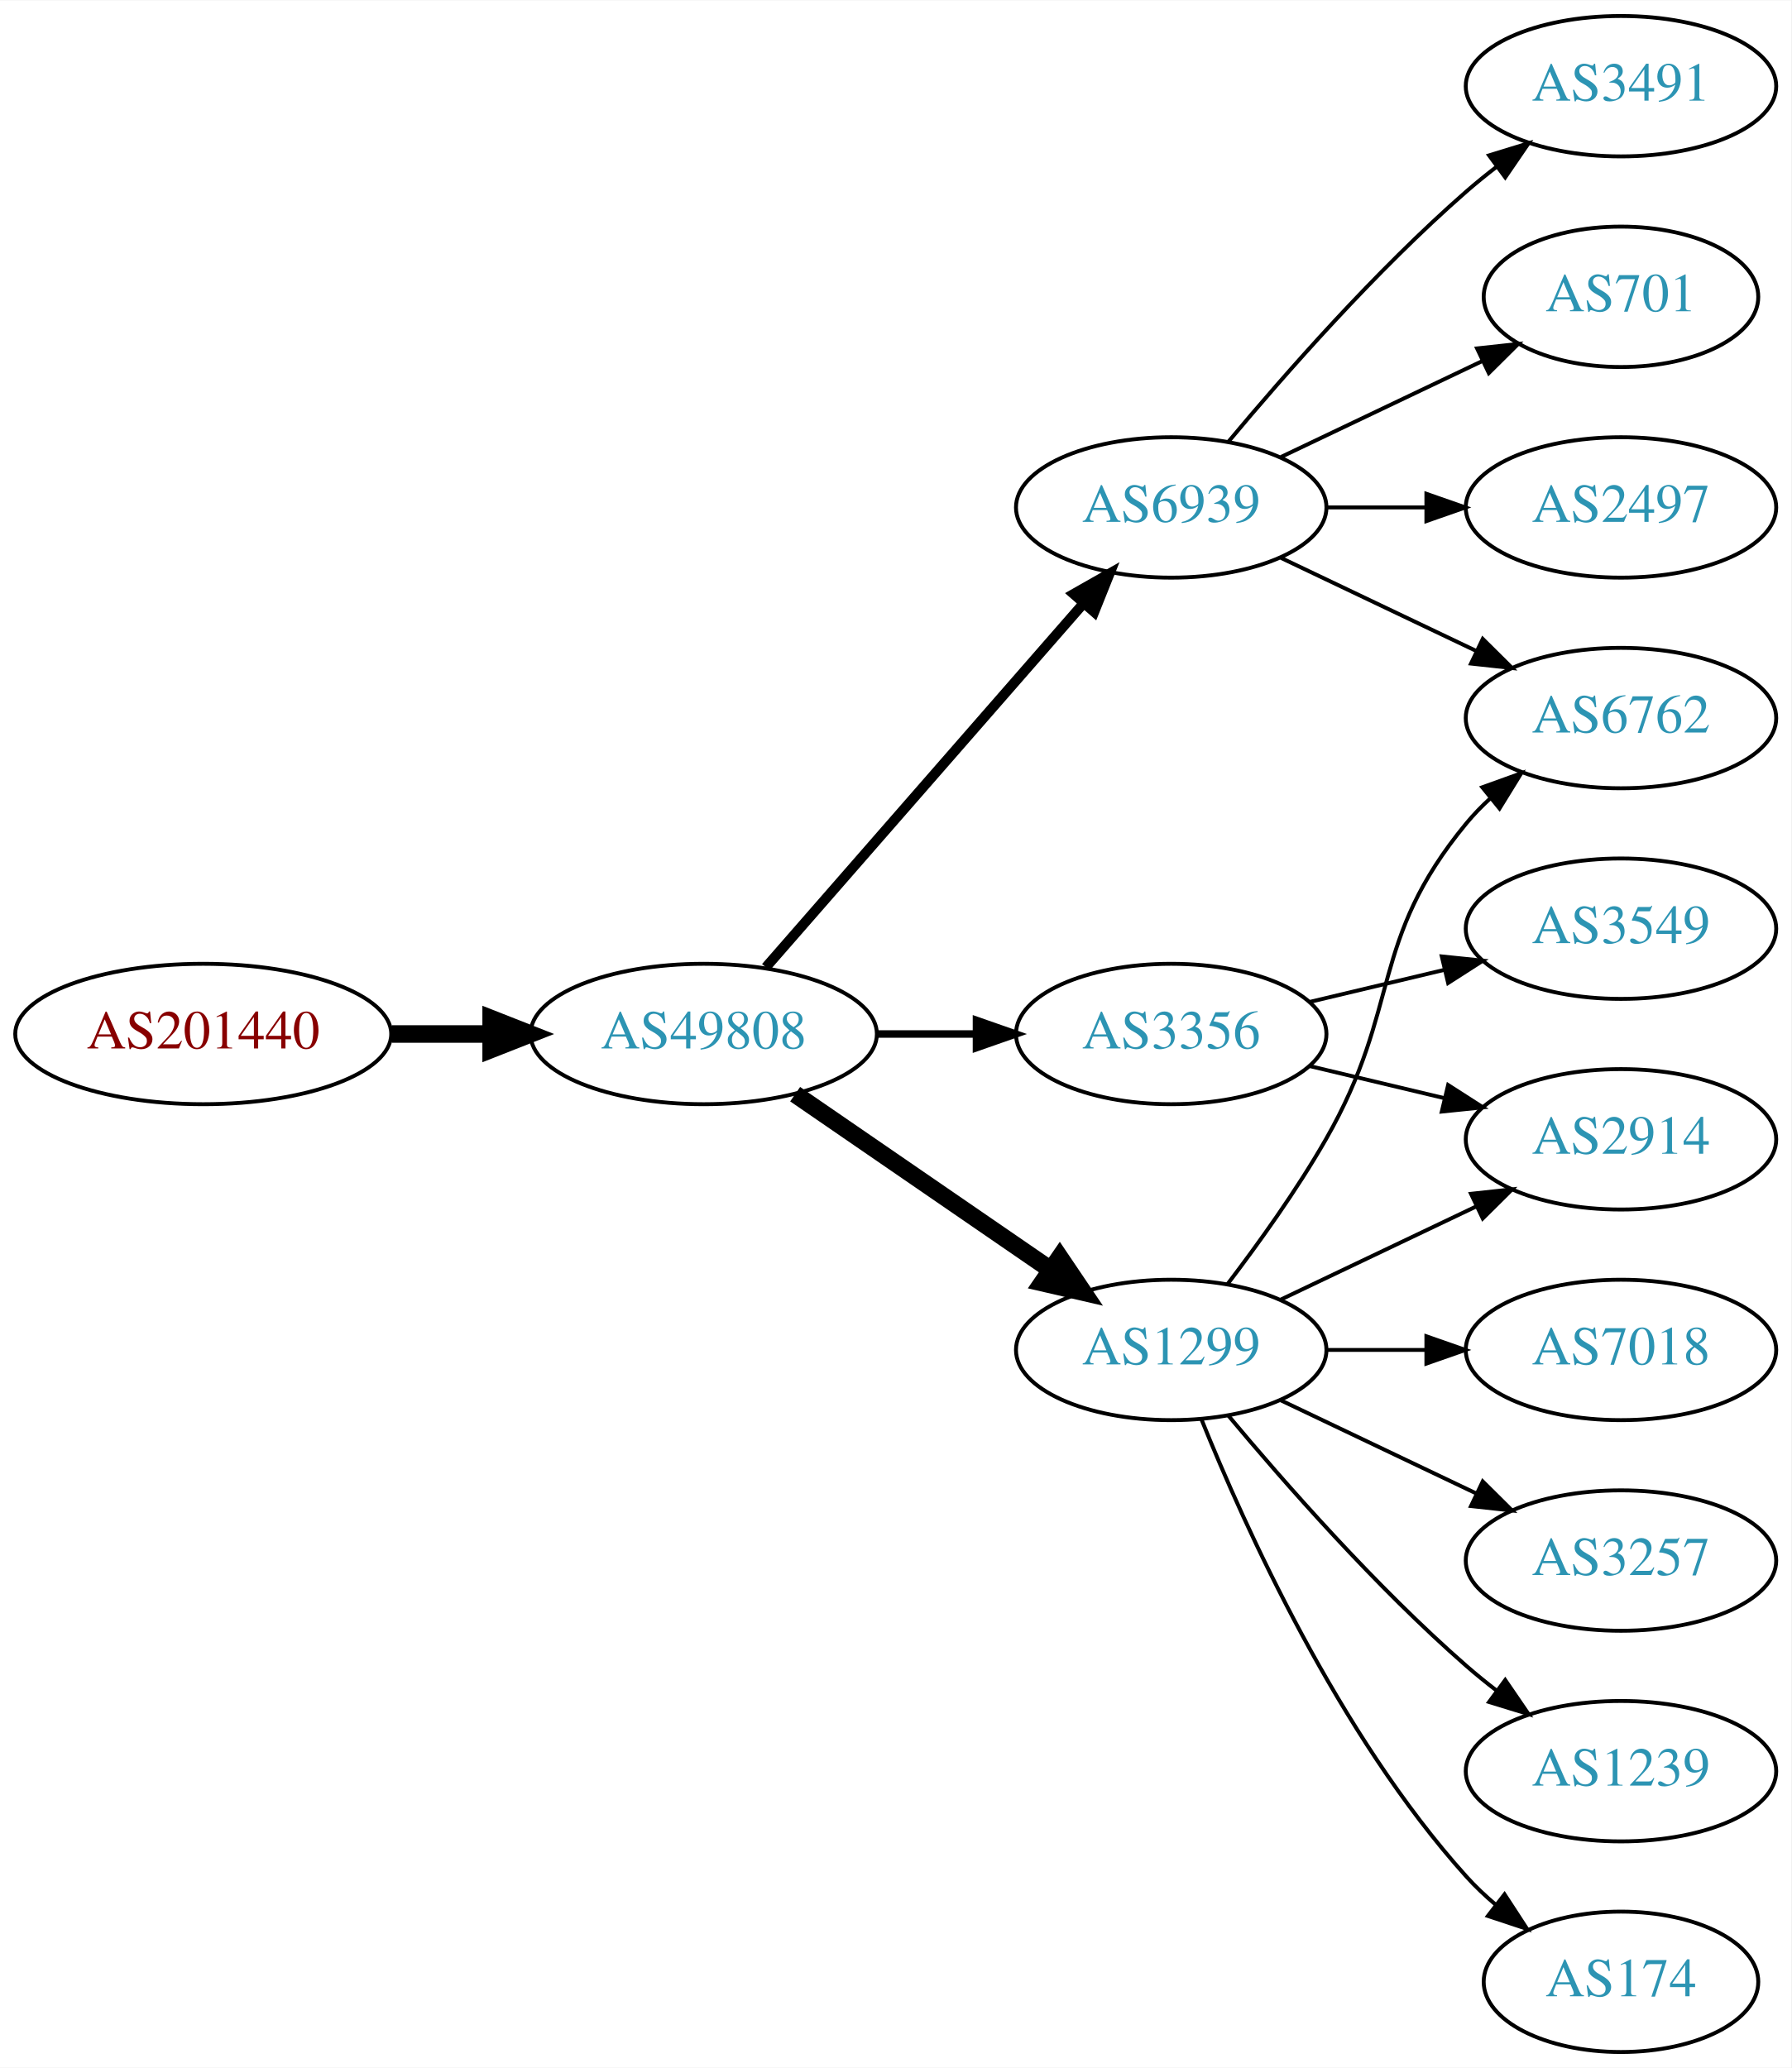
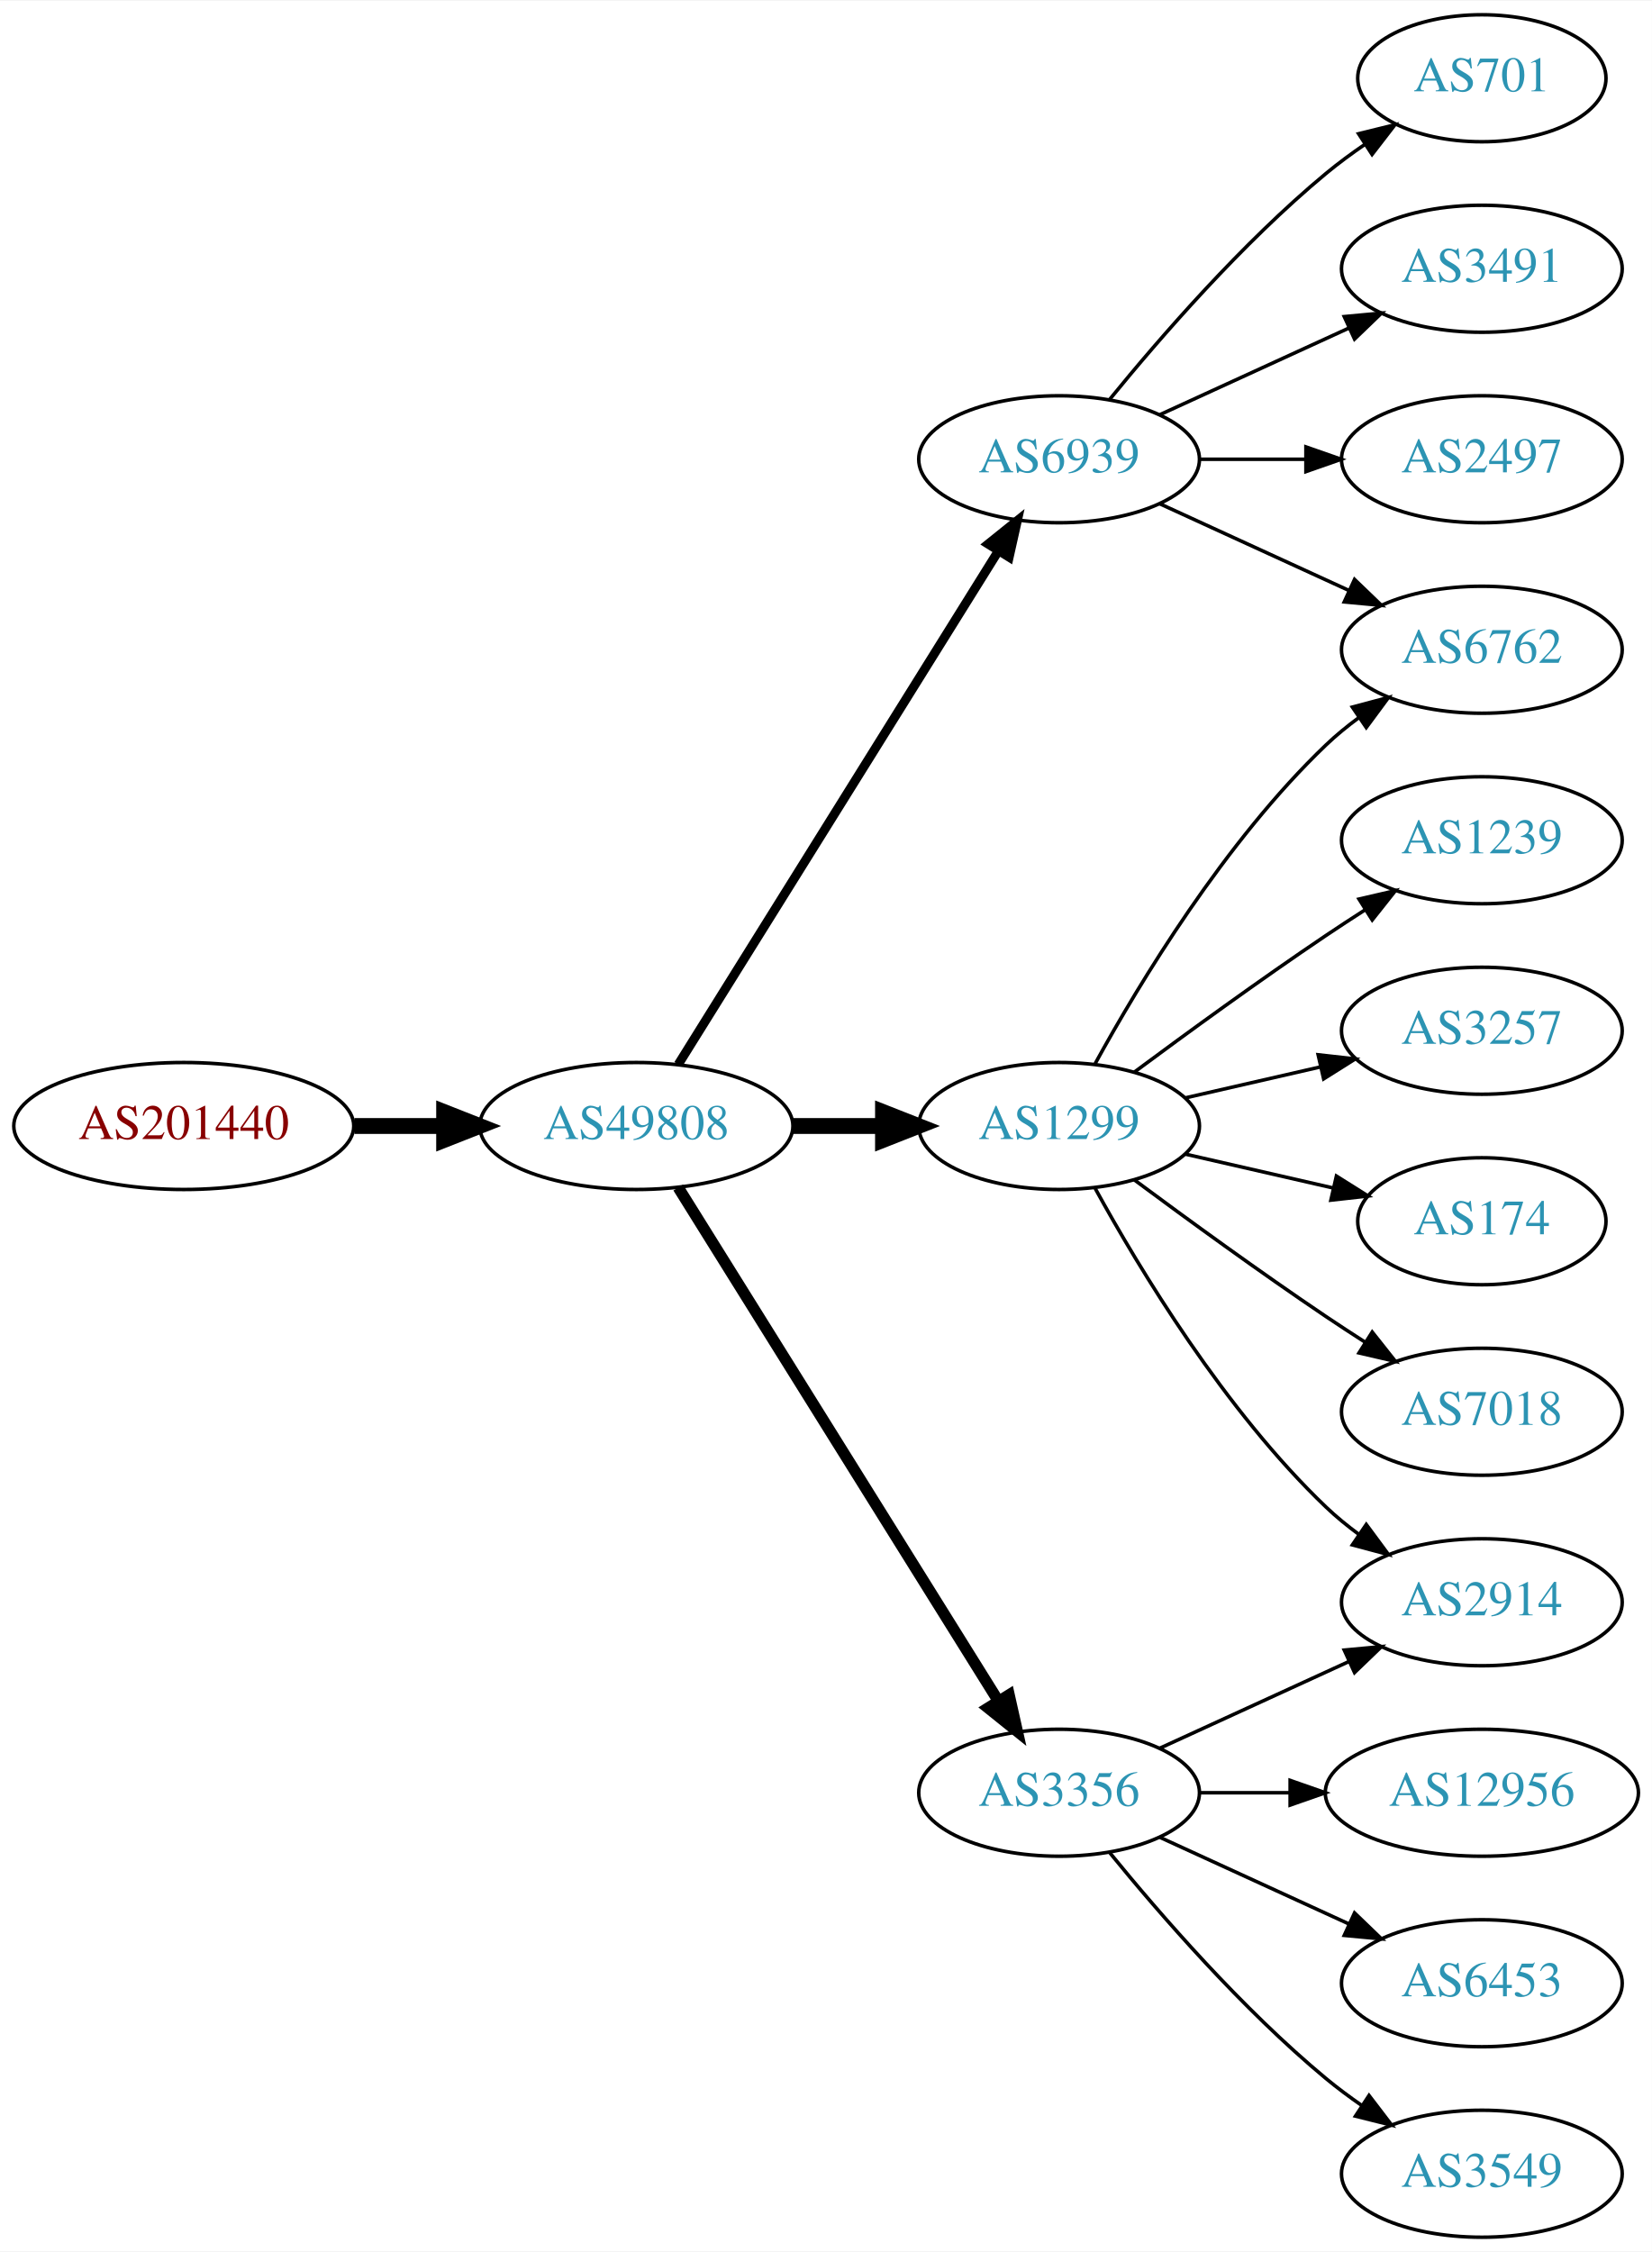
- <svg xmlns="http://www.w3.org/2000/svg" xmlns:xlink="http://www.w3.org/1999/xlink" width="459pt" height="530pt" viewBox="0.00 0.00 459.17 530.00">
-   <g id="graph0" class="graph" transform="scale(1 1) rotate(0) translate(4 526)">
-     <polygon fill="white" stroke="none" points="-4,4 -4,-526 455.17,-526 455.17,4 -4,4" />
+ <svg xmlns="http://www.w3.org/2000/svg" xmlns:xlink="http://www.w3.org/1999/xlink" width="468pt" height="638pt" viewBox="0.00 0.00 468.27 638.00">
+   <g id="graph0" class="graph" transform="scale(1 1) rotate(0) translate(4 634)">
+     <polygon fill="white" stroke="none" points="-4,4 -4,-634 464.269,-634 464.269,4 -4,4" />
    <g id="node1" class="node">
      <g id="a_node1">
        <a xlink:href="/asn/201440" xlink:title="AS201440 ~ BORBET Austria GmbH [AT]">
-           <ellipse fill="#ffffff" stroke="black" cx="48.096" cy="-261" rx="48.192" ry="18" />
-           <text text-anchor="middle" x="48.096" y="-257.3" font-family="Times,serif" font-size="14.00" fill="#880000">AS201440</text>
+           <ellipse fill="#ffffff" stroke="black" cx="48.096" cy="-315" rx="48.192" ry="18" />
+           <text text-anchor="middle" x="48.096" y="-311.3" font-family="Times,serif" font-size="14.00" fill="#880000">AS201440</text>
        </a>
      </g>
    </g>
    <g id="node2" class="node">
      <g id="a_node2">
        <a xlink:href="/asn/49808" xlink:title="AS49808 ~ POWERSPEED-AS [AT]">
-           <ellipse fill="#ffffff" stroke="black" cx="176.388" cy="-261" rx="44.393" ry="18" />
-           <text text-anchor="middle" x="176.388" y="-257.3" font-family="Times,serif" font-size="14.00" fill="#2c94b3">AS49808</text>
+           <ellipse fill="#ffffff" stroke="black" cx="176.388" cy="-315" rx="44.393" ry="18" />
+           <text text-anchor="middle" x="176.388" y="-311.3" font-family="Times,serif" font-size="14.00" fill="#2c94b3">AS49808</text>
        </a>
      </g>
    </g>
    <g id="edge1" class="edge">
-       <path fill="none" stroke="black" stroke-width="4.5" d="M96.481,-261C104.742,-261 113.386,-261 121.799,-261" />
-       <polygon fill="black" stroke="black" stroke-width="4.5" points="121.904,-264.938 131.904,-261 121.904,-257.063 121.904,-264.938" />
+       <path fill="none" stroke="black" stroke-width="4.5" d="M96.481,-315C104.742,-315 113.386,-315 121.799,-315" />
+       <polygon fill="black" stroke="black" stroke-width="4.5" points="121.904,-318.938 131.904,-315 121.904,-311.063 121.904,-318.938" />
    </g>
    <g id="node3" class="node">
      <g id="a_node3">
-         <a xlink:href="/asn/1299" xlink:title="AS1299 ~ Telia Carrier [EU]">
-           <ellipse fill="#ffffff" stroke="black" cx="296.23" cy="-180" rx="39.794" ry="18" />
-           <text text-anchor="middle" x="296.23" y="-176.3" font-family="Times,serif" font-size="14.00" fill="#2c94b3">AS1299</text>
+         <a xlink:href="/asn/6939" xlink:title="AS6939 ~ Hurricane Electric LLC [US]">
+           <ellipse fill="#ffffff" stroke="black" cx="296.23" cy="-504" rx="39.794" ry="18" />
+           <text text-anchor="middle" x="296.23" y="-500.3" font-family="Times,serif" font-size="14.00" fill="#2c94b3">AS6939</text>
        </a>
      </g>
    </g>
    <g id="edge2" class="edge">
-       <path fill="none" stroke="black" stroke-width="4.5" d="M199.83,-245.574C218.412,-232.802 244.972,-214.545 265.352,-200.537" />
-       <polygon fill="black" stroke="black" stroke-width="4.5" points="267.656,-203.731 273.666,-194.822 263.195,-197.242 267.656,-203.731" />
+       <path fill="none" stroke="black" stroke-width="2.571" d="M188.263,-332.442C209.046,-365.775 254.507,-438.686 278.935,-477.866" />
+       <polygon fill="black" stroke="black" stroke-width="2.571" points="276.12,-479.966 284.381,-486.6 282.06,-476.263 276.12,-479.966" />
    </g>
    <g id="node4" class="node">
      <g id="a_node4">
-         <a xlink:href="/asn/6939" xlink:title="AS6939 ~ Hurricane Electric LLC [US]">
-           <ellipse fill="#ffffff" stroke="black" cx="296.23" cy="-396" rx="39.794" ry="18" />
-           <text text-anchor="middle" x="296.23" y="-392.3" font-family="Times,serif" font-size="14.00" fill="#2c94b3">AS6939</text>
+         <a xlink:href="/asn/1299" xlink:title="AS1299 ~ Telia Carrier [EU]">
+           <ellipse fill="#ffffff" stroke="black" cx="296.23" cy="-315" rx="39.794" ry="18" />
+           <text text-anchor="middle" x="296.23" y="-311.3" font-family="Times,serif" font-size="14.00" fill="#2c94b3">AS1299</text>
        </a>
      </g>
    </g>
    <g id="edge3" class="edge">
-       <path fill="none" stroke="black" stroke-width="2.571" d="M192.312,-278.098C212.855,-301.631 249.974,-344.155 273.571,-371.187" />
-       <polygon fill="black" stroke="black" stroke-width="2.571" points="271.214,-373.809 280.426,-379.041 276.487,-369.206 271.214,-373.809" />
+       <path fill="none" stroke="black" stroke-width="4.5" d="M220.599,-315C228.911,-315 237.674,-315 246.156,-315" />
+       <polygon fill="black" stroke="black" stroke-width="4.5" points="246.315,-318.938 256.315,-315 246.315,-311.063 246.315,-318.938" />
    </g>
    <g id="node5" class="node">
      <g id="a_node5">
        <a xlink:href="/asn/3356" xlink:title="AS3356 ~ Level 3 Parent, LLC [US]">
-           <ellipse fill="#ffffff" stroke="black" cx="296.23" cy="-261" rx="39.794" ry="18" />
-           <text text-anchor="middle" x="296.23" y="-257.3" font-family="Times,serif" font-size="14.00" fill="#2c94b3">AS3356</text>
+           <ellipse fill="#ffffff" stroke="black" cx="296.23" cy="-126" rx="39.794" ry="18" />
+           <text text-anchor="middle" x="296.23" y="-122.3" font-family="Times,serif" font-size="14.00" fill="#2c94b3">AS3356</text>
        </a>
      </g>
    </g>
    <g id="edge4" class="edge">
-       <path fill="none" stroke="black" stroke-width="1.929" d="M220.599,-261C228.911,-261 237.674,-261 246.156,-261" />
-       <polygon fill="black" stroke="black" stroke-width="1.929" points="246.315,-264.5 256.315,-261 246.315,-257.5 246.315,-264.5" />
+       <path fill="none" stroke="black" stroke-width="3.214" d="M188.263,-297.558C209.046,-264.225 254.507,-191.314 278.935,-152.134" />
+       <polygon fill="black" stroke="black" stroke-width="3.214" points="282.06,-153.737 284.381,-143.4 276.12,-150.034 282.06,-153.737" />
+     </g>
+     <g id="node6" class="node">
+       <g id="a_node6">
+         <a xlink:href="/asn/701" xlink:title="AS701 ~ UUNET [US]">
+           <ellipse fill="#ffffff" stroke="black" cx="416.073" cy="-612" rx="35.194" ry="18" />
+           <text text-anchor="middle" x="416.073" y="-608.3" font-family="Times,serif" font-size="14.00" fill="#2c94b3">AS701</text>
+         </a>
+       </g>
+     </g>
+     <g id="edge5" class="edge">
+       <path fill="none" stroke="black" d="M310.649,-521.065C324.764,-538.375 348.178,-565.345 371.877,-585 375.34,-587.872 379.132,-590.669 382.987,-593.308" />
+       <polygon fill="black" stroke="black" points="381.129,-596.275 391.419,-598.797 384.948,-590.408 381.129,-596.275" />
+     </g>
+     <g id="node7" class="node">
+       <g id="a_node7">
+         <a xlink:href="/asn/3491" xlink:title="AS3491 ~ PCCW Global, Inc. [US]">
+           <ellipse fill="#ffffff" stroke="black" cx="416.073" cy="-558" rx="39.794" ry="18" />
+           <text text-anchor="middle" x="416.073" y="-554.3" font-family="Times,serif" font-size="14.00" fill="#2c94b3">AS3491</text>
+         </a>
+       </g>
+     </g>
+     <g id="edge6" class="edge">
+       <path fill="none" stroke="black" d="M324.859,-516.661C340.816,-523.973 361.087,-533.261 378.369,-541.181" />
+       <polygon fill="black" stroke="black" points="377.068,-544.435 387.617,-545.419 379.984,-538.071 377.068,-544.435" />
    </g>
    <g id="node8" class="node">
      <g id="a_node8">
        <a xlink:href="/asn/6762" xlink:title="AS6762 ~ TELECOM ITALIA SPARKLE S.p.A. [IT]">
-           <ellipse fill="#ffffff" stroke="black" cx="411.523" cy="-342" rx="39.794" ry="18" />
-           <text text-anchor="middle" x="411.523" y="-338.3" font-family="Times,serif" font-size="14.00" fill="#2c94b3">AS6762</text>
-         </a>
-       </g>
-     </g>
-     <g id="edge13" class="edge">
-       <path fill="none" stroke="black" d="M310.691,-196.913C318.584,-207.27 328.434,-220.992 335.877,-234 355.441,-268.194 346.812,-284.606 371.877,-315 373.732,-317.25 375.819,-319.396 378.038,-321.424" />
-       <polygon fill="black" stroke="black" points="375.973,-324.256 385.942,-327.844 380.386,-318.823 375.973,-324.256" />
+           <ellipse fill="#ffffff" stroke="black" cx="416.073" cy="-450" rx="39.794" ry="18" />
+           <text text-anchor="middle" x="416.073" y="-446.3" font-family="Times,serif" font-size="14.00" fill="#2c94b3">AS6762</text>
+         </a>
+       </g>
+     </g>
+     <g id="edge7" class="edge">
+       <path fill="none" stroke="black" d="M324.859,-491.339C340.816,-484.027 361.087,-474.739 378.369,-466.819" />
+       <polygon fill="black" stroke="black" points="379.984,-469.929 387.617,-462.581 377.068,-463.565 379.984,-469.929" />
+     </g>
+     <g id="node9" class="node">
+       <g id="a_node9">
+         <a xlink:href="/asn/2497" xlink:title="AS2497 ~ Internet Initiative Japan Inc. [JP]">
+           <ellipse fill="#ffffff" stroke="black" cx="416.073" cy="-504" rx="39.794" ry="18" />
+           <text text-anchor="middle" x="416.073" y="-500.3" font-family="Times,serif" font-size="14.00" fill="#2c94b3">AS2497</text>
+         </a>
+       </g>
+     </g>
+     <g id="edge8" class="edge">
+       <path fill="none" stroke="black" d="M336.143,-504C345.696,-504 356.046,-504 366.008,-504" />
+       <polygon fill="black" stroke="black" points="366.201,-507.5 376.201,-504 366.201,-500.5 366.201,-507.5" />
+     </g>
+     <g id="edge10" class="edge">
+       <path fill="none" stroke="black" d="M306.471,-332.713C319.017,-355.561 343.194,-395.611 371.877,-423 374.745,-425.739 377.934,-428.347 381.243,-430.785" />
+       <polygon fill="black" stroke="black" points="379.366,-433.742 389.602,-436.477 383.306,-427.956 379.366,-433.742" />
+     </g>
+     <g id="node10" class="node">
+       <g id="a_node10">
+         <a xlink:href="/asn/1239" xlink:title="AS1239 ~ Sprint [US]">
+           <ellipse fill="#ffffff" stroke="black" cx="416.073" cy="-396" rx="39.794" ry="18" />
+           <text text-anchor="middle" x="416.073" y="-392.3" font-family="Times,serif" font-size="14.00" fill="#2c94b3">AS1239</text>
+         </a>
+       </g>
+     </g>
+     <g id="edge9" class="edge">
+       <path fill="none" stroke="black" d="M317.56,-330.277C332.423,-341.304 353.167,-356.407 371.877,-369 375.426,-371.389 379.176,-373.839 382.924,-376.242" />
+       <polygon fill="black" stroke="black" points="381.251,-379.325 391.573,-381.712 384.993,-373.409 381.251,-379.325" />
    </g>
    <g id="node11" class="node">
      <g id="a_node11">
-         <a xlink:href="/asn/2914" xlink:title="AS2914 ~ NTT America, Inc. [US]">
-           <ellipse fill="#ffffff" stroke="black" cx="411.523" cy="-234" rx="39.794" ry="18" />
-           <text text-anchor="middle" x="411.523" y="-230.3" font-family="Times,serif" font-size="14.00" fill="#2c94b3">AS2914</text>
-         </a>
-       </g>
-     </g>
-     <g id="edge15" class="edge">
-       <path fill="none" stroke="black" d="M324.367,-192.934C339.361,-200.081 358.182,-209.052 374.405,-216.785" />
-       <polygon fill="black" stroke="black" points="373.075,-220.028 383.608,-221.171 376.087,-213.709 373.075,-220.028" />
+         <a xlink:href="/asn/3257" xlink:title="AS3257 ~ GTT [DE]">
+           <ellipse fill="#ffffff" stroke="black" cx="416.073" cy="-342" rx="39.794" ry="18" />
+           <text text-anchor="middle" x="416.073" y="-338.3" font-family="Times,serif" font-size="14.00" fill="#2c94b3">AS3257</text>
+         </a>
+       </g>
+     </g>
+     <g id="edge11" class="edge">
+       <path fill="none" stroke="black" d="M331.949,-322.955C343.949,-325.704 357.57,-328.825 370.263,-331.733" />
+       <polygon fill="black" stroke="black" points="369.665,-335.187 380.194,-334.009 371.229,-328.364 369.665,-335.187" />
    </g>
    <g id="node12" class="node">
      <g id="a_node12">
-         <a xlink:href="/asn/1239" xlink:title="AS1239 ~ Sprint [US]">
-           <ellipse fill="#ffffff" stroke="black" cx="411.523" cy="-72" rx="39.794" ry="18" />
-           <text text-anchor="middle" x="411.523" y="-68.3" font-family="Times,serif" font-size="14.00" fill="#2c94b3">AS1239</text>
-         </a>
-       </g>
-     </g>
-     <g id="edge11" class="edge">
-       <path fill="none" stroke="black" d="M310.86,-163.183C325.143,-146.071 348.689,-119.255 371.877,-99 374.342,-96.846 376.981,-94.706 379.678,-92.628" />
-       <polygon fill="black" stroke="black" points="381.851,-95.375 387.832,-86.63 377.703,-89.736 381.851,-95.375" />
+         <a xlink:href="/asn/2914" xlink:title="AS2914 ~ NTT America, Inc. [US]">
+           <ellipse fill="#ffffff" stroke="black" cx="416.073" cy="-180" rx="39.794" ry="18" />
+           <text text-anchor="middle" x="416.073" y="-176.3" font-family="Times,serif" font-size="14.00" fill="#2c94b3">AS2914</text>
+         </a>
+       </g>
+     </g>
+     <g id="edge12" class="edge">
+       <path fill="none" stroke="black" d="M306.471,-297.287C319.017,-274.439 343.194,-234.389 371.877,-207 374.745,-204.261 377.934,-201.653 381.243,-199.215" />
+       <polygon fill="black" stroke="black" points="383.306,-202.044 389.602,-193.523 379.366,-196.258 383.306,-202.044" />
    </g>
    <g id="node13" class="node">
      <g id="a_node13">
        <a xlink:href="/asn/174" xlink:title="AS174 ~ Cogent Communications [US]">
-           <ellipse fill="#ffffff" stroke="black" cx="411.523" cy="-18" rx="35.194" ry="18" />
-           <text text-anchor="middle" x="411.523" y="-14.3" font-family="Times,serif" font-size="14.00" fill="#2c94b3">AS174</text>
-         </a>
-       </g>
-     </g>
-     <g id="edge12" class="edge">
-       <path fill="none" stroke="black" d="M303.978,-162.213C315.029,-134.757 339.082,-81.422 371.877,-45 374.192,-42.428 376.797,-39.969 379.533,-37.657" />
-       <polygon fill="black" stroke="black" points="381.671,-40.428 387.456,-31.552 377.398,-34.883 381.671,-40.428" />
+           <ellipse fill="#ffffff" stroke="black" cx="416.073" cy="-288" rx="35.194" ry="18" />
+           <text text-anchor="middle" x="416.073" y="-284.3" font-family="Times,serif" font-size="14.00" fill="#2c94b3">AS174</text>
+         </a>
+       </g>
+     </g>
+     <g id="edge13" class="edge">
+       <path fill="none" stroke="black" d="M331.949,-307.045C345.042,-304.045 360.064,-300.604 373.705,-297.478" />
+       <polygon fill="black" stroke="black" points="374.846,-300.807 383.812,-295.162 373.283,-293.984 374.846,-300.807" />
    </g>
    <g id="node14" class="node">
      <g id="a_node14">
        <a xlink:href="/asn/7018" xlink:title="AS7018 ~ AT&amp;T Services, Inc. [US]">
-           <ellipse fill="#ffffff" stroke="black" cx="411.523" cy="-180" rx="39.794" ry="18" />
-           <text text-anchor="middle" x="411.523" y="-176.3" font-family="Times,serif" font-size="14.00" fill="#2c94b3">AS7018</text>
+           <ellipse fill="#ffffff" stroke="black" cx="416.073" cy="-234" rx="39.794" ry="18" />
+           <text text-anchor="middle" x="416.073" y="-230.3" font-family="Times,serif" font-size="14.00" fill="#2c94b3">AS7018</text>
        </a>
      </g>
    </g>
    <g id="edge14" class="edge">
-       <path fill="none" stroke="black" d="M335.902,-180C344.105,-180 352.869,-180 361.401,-180" />
-       <polygon fill="black" stroke="black" points="361.641,-183.5 371.641,-180 361.641,-176.5 361.641,-183.5" />
+       <path fill="none" stroke="black" d="M317.56,-299.723C332.423,-288.696 353.167,-273.593 371.877,-261 375.426,-258.611 379.176,-256.161 382.924,-253.758" />
+       <polygon fill="black" stroke="black" points="384.993,-256.591 391.573,-248.288 381.251,-250.675 384.993,-256.591" />
+     </g>
+     <g id="edge15" class="edge">
+       <path fill="none" stroke="black" d="M324.859,-138.661C340.816,-145.973 361.087,-155.261 378.369,-163.181" />
+       <polygon fill="black" stroke="black" points="377.068,-166.435 387.617,-167.419 379.984,-160.071 377.068,-166.435" />
    </g>
    <g id="node15" class="node">
      <g id="a_node15">
-         <a xlink:href="/asn/3257" xlink:title="AS3257 ~ GTT [DE]">
-           <ellipse fill="#ffffff" stroke="black" cx="411.523" cy="-126" rx="39.794" ry="18" />
-           <text text-anchor="middle" x="411.523" y="-122.3" font-family="Times,serif" font-size="14.00" fill="#2c94b3">AS3257</text>
+         <a xlink:href="/asn/12956" xlink:title="AS12956 ~ TELXIUS [ES]">
+           <ellipse fill="#ffffff" stroke="black" cx="416.073" cy="-126" rx="44.393" ry="18" />
+           <text text-anchor="middle" x="416.073" y="-122.3" font-family="Times,serif" font-size="14.00" fill="#2c94b3">AS12956</text>
        </a>
      </g>
    </g>
    <g id="edge16" class="edge">
-       <path fill="none" stroke="black" d="M324.367,-167.066C339.361,-159.919 358.182,-150.948 374.405,-143.215" />
-       <polygon fill="black" stroke="black" points="376.087,-146.291 383.608,-138.829 373.075,-139.972 376.087,-146.291" />
-     </g>
-     <g id="node6" class="node">
-       <g id="a_node6">
-         <a xlink:href="/asn/3491" xlink:title="AS3491 ~ PCCW Global, Inc. [US]">
-           <ellipse fill="#ffffff" stroke="black" cx="411.523" cy="-504" rx="39.794" ry="18" />
-           <text text-anchor="middle" x="411.523" y="-500.3" font-family="Times,serif" font-size="14.00" fill="#2c94b3">AS3491</text>
-         </a>
-       </g>
-     </g>
-     <g id="edge5" class="edge">
-       <path fill="none" stroke="black" d="M310.86,-412.817C325.143,-429.929 348.689,-456.745 371.877,-477 374.342,-479.154 376.981,-481.294 379.678,-483.372" />
-       <polygon fill="black" stroke="black" points="377.703,-486.264 387.832,-489.37 381.851,-480.625 377.703,-486.264" />
-     </g>
-     <g id="node7" class="node">
-       <g id="a_node7">
-         <a xlink:href="/asn/701" xlink:title="AS701 ~ UUNET [US]">
-           <ellipse fill="#ffffff" stroke="black" cx="411.523" cy="-450" rx="35.194" ry="18" />
-           <text text-anchor="middle" x="411.523" y="-446.3" font-family="Times,serif" font-size="14.00" fill="#2c94b3">AS701</text>
-         </a>
-       </g>
-     </g>
-     <g id="edge6" class="edge">
-       <path fill="none" stroke="black" d="M324.367,-408.934C339.798,-416.29 359.284,-425.577 375.819,-433.459" />
-       <polygon fill="black" stroke="black" points="374.628,-436.768 385.161,-437.911 377.64,-430.449 374.628,-436.768" />
-     </g>
-     <g id="edge7" class="edge">
-       <path fill="none" stroke="black" d="M324.367,-383.066C339.361,-375.919 358.182,-366.948 374.405,-359.215" />
-       <polygon fill="black" stroke="black" points="376.087,-362.291 383.608,-354.829 373.075,-355.972 376.087,-362.291" />
-     </g>
-     <g id="node9" class="node">
-       <g id="a_node9">
-         <a xlink:href="/asn/2497" xlink:title="AS2497 ~ Internet Initiative Japan Inc. [JP]">
-           <ellipse fill="#ffffff" stroke="black" cx="411.523" cy="-396" rx="39.794" ry="18" />
-           <text text-anchor="middle" x="411.523" y="-392.3" font-family="Times,serif" font-size="14.00" fill="#2c94b3">AS2497</text>
-         </a>
-       </g>
-     </g>
-     <g id="edge8" class="edge">
-       <path fill="none" stroke="black" d="M335.902,-396C344.105,-396 352.869,-396 361.401,-396" />
-       <polygon fill="black" stroke="black" points="361.641,-399.5 371.641,-396 361.641,-392.5 361.641,-399.5" />
-     </g>
-     <g id="node10" class="node">
-       <g id="a_node10">
+       <path fill="none" stroke="black" d="M336.143,-126C344.245,-126 352.921,-126 361.447,-126" />
+       <polygon fill="black" stroke="black" points="361.725,-129.5 371.725,-126 361.724,-122.5 361.725,-129.5" />
+     </g>
+     <g id="node16" class="node">
+       <g id="a_node16">
+         <a xlink:href="/asn/6453" xlink:title="AS6453 ~ TATA COMMUNICATIONS (AMERICA) INC [US]">
+           <ellipse fill="#ffffff" stroke="black" cx="416.073" cy="-72" rx="39.794" ry="18" />
+           <text text-anchor="middle" x="416.073" y="-68.3" font-family="Times,serif" font-size="14.00" fill="#2c94b3">AS6453</text>
+         </a>
+       </g>
+     </g>
+     <g id="edge17" class="edge">
+       <path fill="none" stroke="black" d="M324.859,-113.339C340.816,-106.027 361.087,-96.739 378.369,-88.819" />
+       <polygon fill="black" stroke="black" points="379.984,-91.929 387.617,-84.581 377.068,-85.565 379.984,-91.929" />
+     </g>
+     <g id="node17" class="node">
+       <g id="a_node17">
        <a xlink:href="/asn/3549" xlink:title="AS3549 ~ Level 3 Parent, LLC [US]">
-           <ellipse fill="#ffffff" stroke="black" cx="411.523" cy="-288" rx="39.794" ry="18" />
-           <text text-anchor="middle" x="411.523" y="-284.3" font-family="Times,serif" font-size="14.00" fill="#2c94b3">AS3549</text>
-         </a>
-       </g>
-     </g>
-     <g id="edge9" class="edge">
-       <path fill="none" stroke="black" d="M331.837,-269.248C342.709,-271.838 354.863,-274.735 366.305,-277.462" />
-       <polygon fill="black" stroke="black" points="365.589,-280.889 376.128,-279.803 367.212,-274.08 365.589,-280.889" />
-     </g>
-     <g id="edge10" class="edge">
-       <path fill="none" stroke="black" d="M331.837,-252.752C342.709,-250.162 354.863,-247.265 366.305,-244.538" />
-       <polygon fill="black" stroke="black" points="367.212,-247.92 376.128,-242.197 365.589,-241.111 367.212,-247.92" />
+           <ellipse fill="#ffffff" stroke="black" cx="416.073" cy="-18" rx="39.794" ry="18" />
+           <text text-anchor="middle" x="416.073" y="-14.3" font-family="Times,serif" font-size="14.00" fill="#2c94b3">AS3549</text>
+         </a>
+       </g>
+     </g>
+     <g id="edge18" class="edge">
+       <path fill="none" stroke="black" d="M310.649,-108.935C324.764,-91.625 348.178,-64.655 371.877,-45 375.093,-42.332 378.594,-39.73 382.164,-37.259" />
+       <polygon fill="black" stroke="black" points="384.088,-40.183 390.52,-31.764 380.242,-34.334 384.088,-40.183" />
    </g>
  </g>
</svg>
